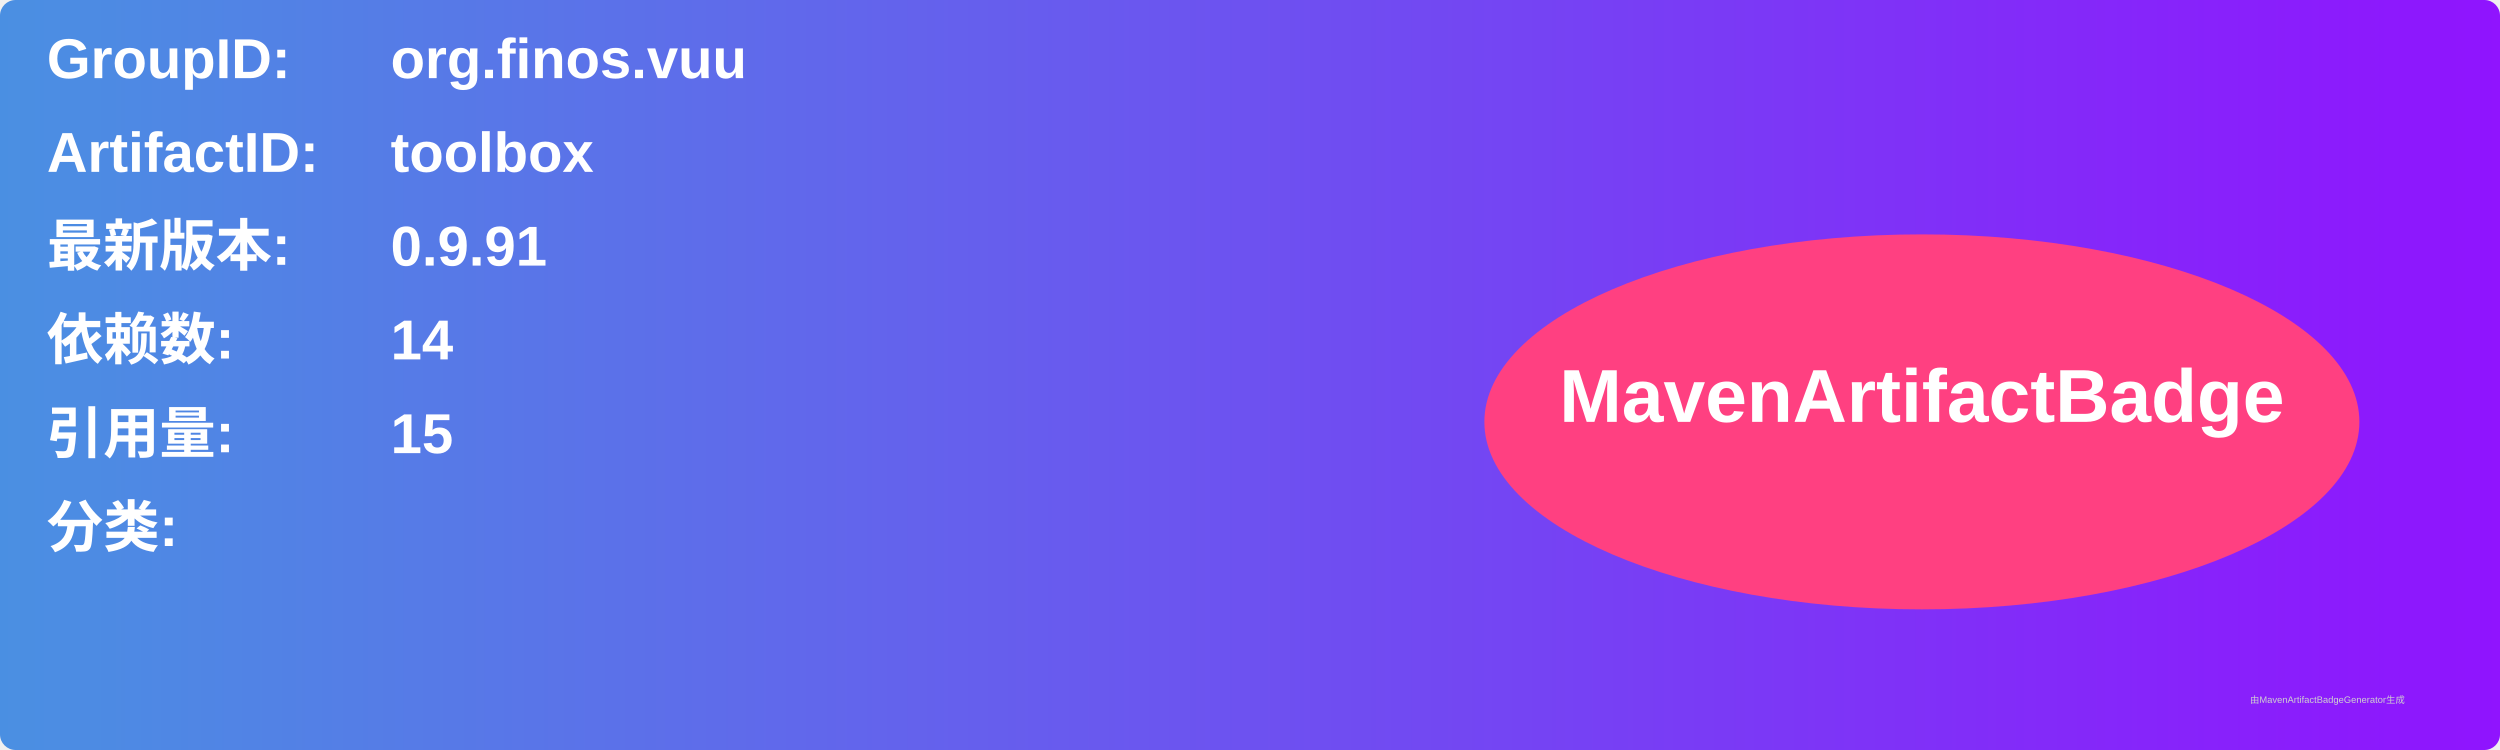
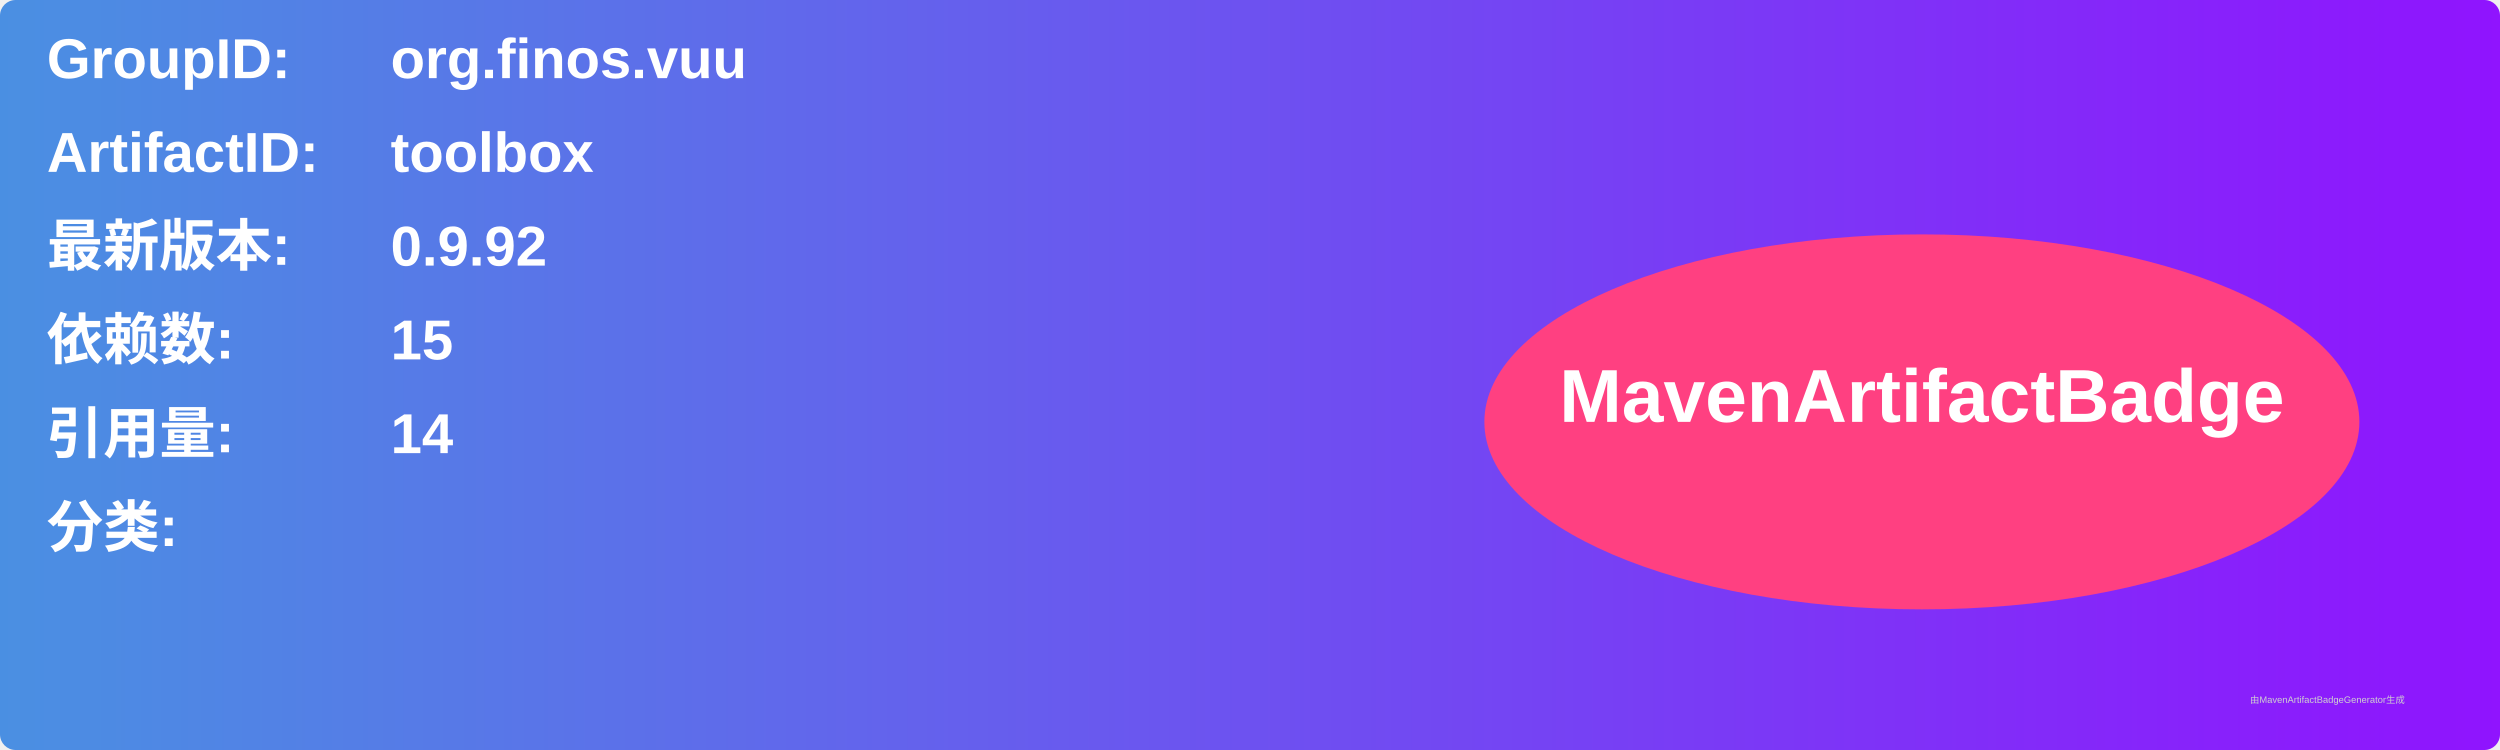
<svg xmlns="http://www.w3.org/2000/svg" width="800" height="240" viewBox="0 0 800 240">
  <linearGradient id="grad" x1="0%" y1="0%" x2="100%" y2="0%">
    <stop offset="0%" stop-color="#4a90e2" />
    <stop offset="100%" stop-color="#9013fe" />
  </linearGradient>
  <rect width="100%" height="100%" rx="5" ry="5" fill="url(#grad)" />
  <g transform="translate(15, 15)">
    <text x="0" y="10" font-family="Arial" font-size="18" fill="white" font-weight="bold" width="260">GroupID:</text>
    <text x="110" y="10" font-family="Arial" font-size="18" fill="white" font-weight="bold" width="460">org.finos.vuu</text>
    <text x="0" y="40" font-family="Arial" font-size="18" fill="white" font-weight="bold" width="260">ArtifactID:</text>
    <text x="110" y="40" font-family="Arial" font-size="18" fill="white" font-weight="bold" width="460">toolbox</text>
    <text x="0" y="70" font-family="Arial" font-size="18" fill="white" font-weight="bold">最新版本:</text>
    <text x="110" y="70" font-family="Arial" font-size="18" fill="white" font-weight="bold">
-       <tspan font-weight="bold">0.9.91</tspan>
+       <tspan font-weight="bold">0.9.92</tspan>
    </text>
    <text x="0" y="100" font-family="Arial" font-size="18" fill="white" font-weight="bold">依赖数: </text>
    <text x="110" y="100" font-family="Arial" font-size="18" fill="white">
-       <tspan font-weight="bold">14</tspan>
+       <tspan font-weight="bold">15</tspan>
    </text>
    <text x="0" y="130" font-family="Arial" font-size="18" fill="white" font-weight="bold">引用量: </text>
    <text x="110" y="130" font-family="Arial" font-size="18" fill="white">
-       <tspan font-weight="bold">15</tspan>
+       <tspan font-weight="bold">14</tspan>
    </text>
    <text x="0" y="160" font-family="Arial" font-size="18" fill="white" font-weight="bold">分类:</text>
    <text x="10" y="190" font-family="Arial" font-size="10" fill="white">
      <tspan font-weight="bold" />
    </text>
    <ellipse cx="600" cy="120" rx="140" ry="60" fill="#ff4081" />
    <text x="600" y="120" text-anchor="middle" font-family="Arial" font-size="24" fill="white" font-weight="bold">MavenArtifactBadge</text>
  </g>
  <text x="720" y="225" font-family="Arial" font-size="3" fill="#d0d0d0">由MavenArtifactBadgeGenerator生成</text>
</svg>
